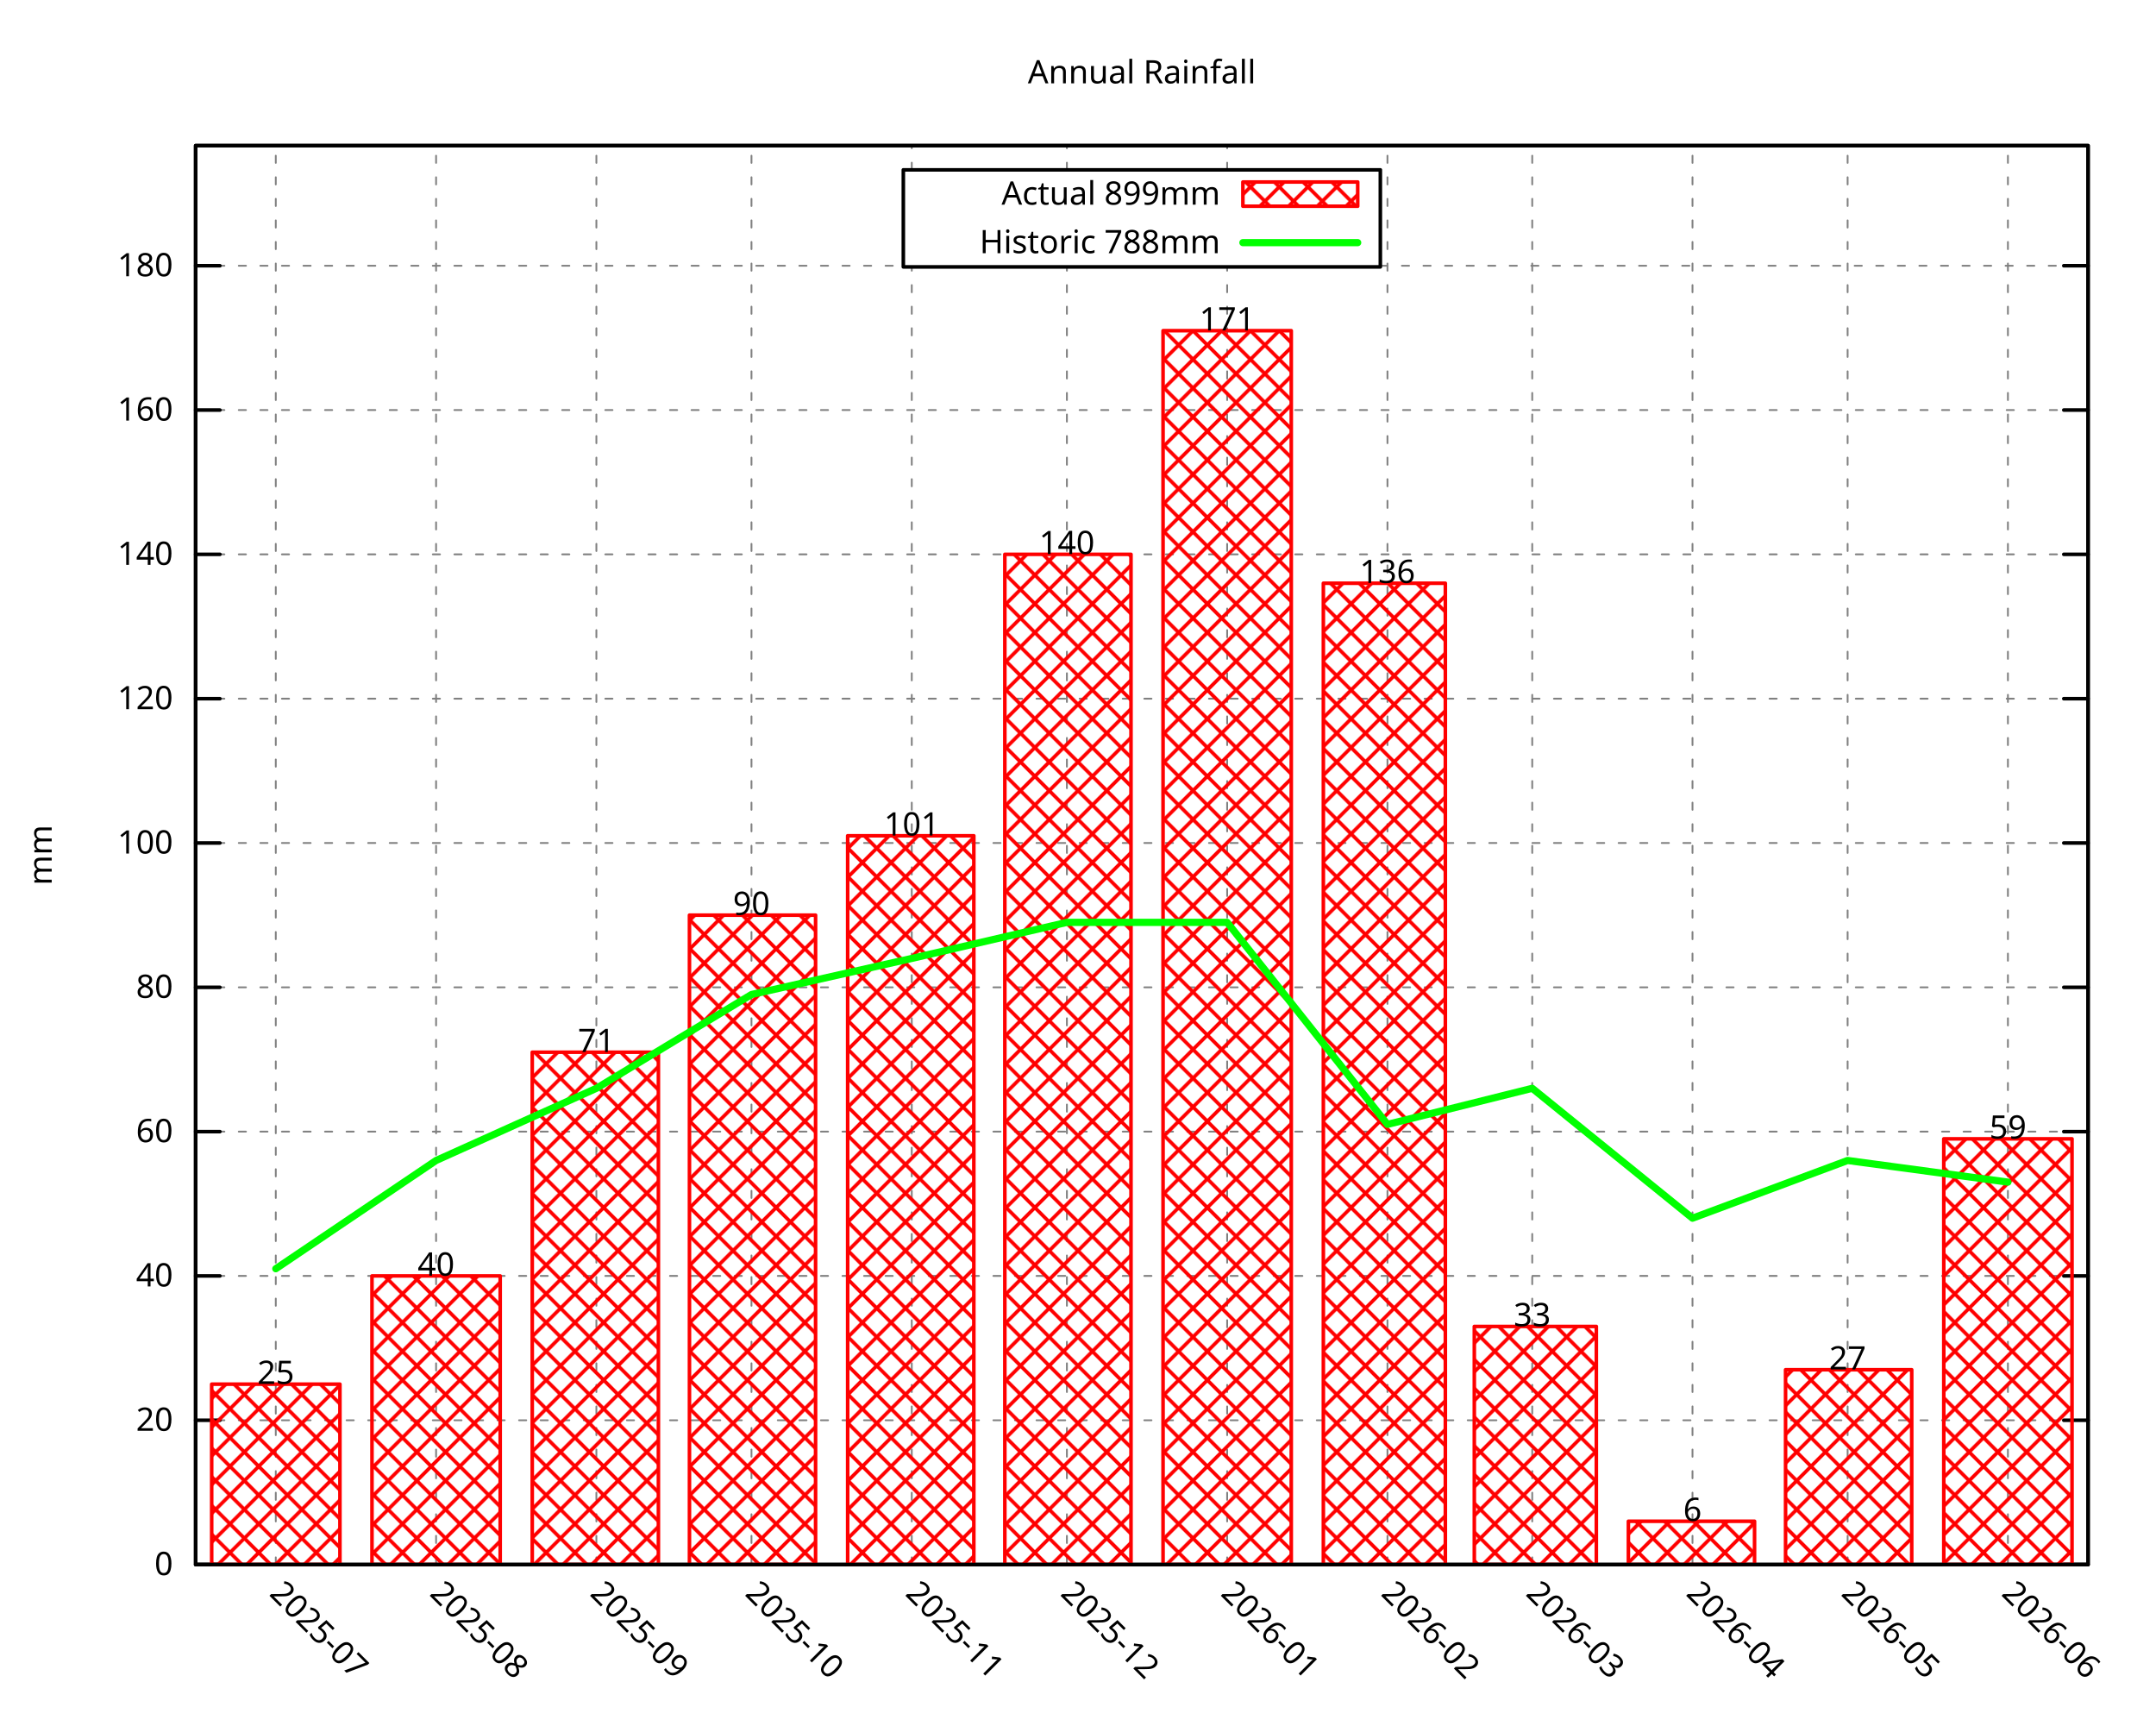
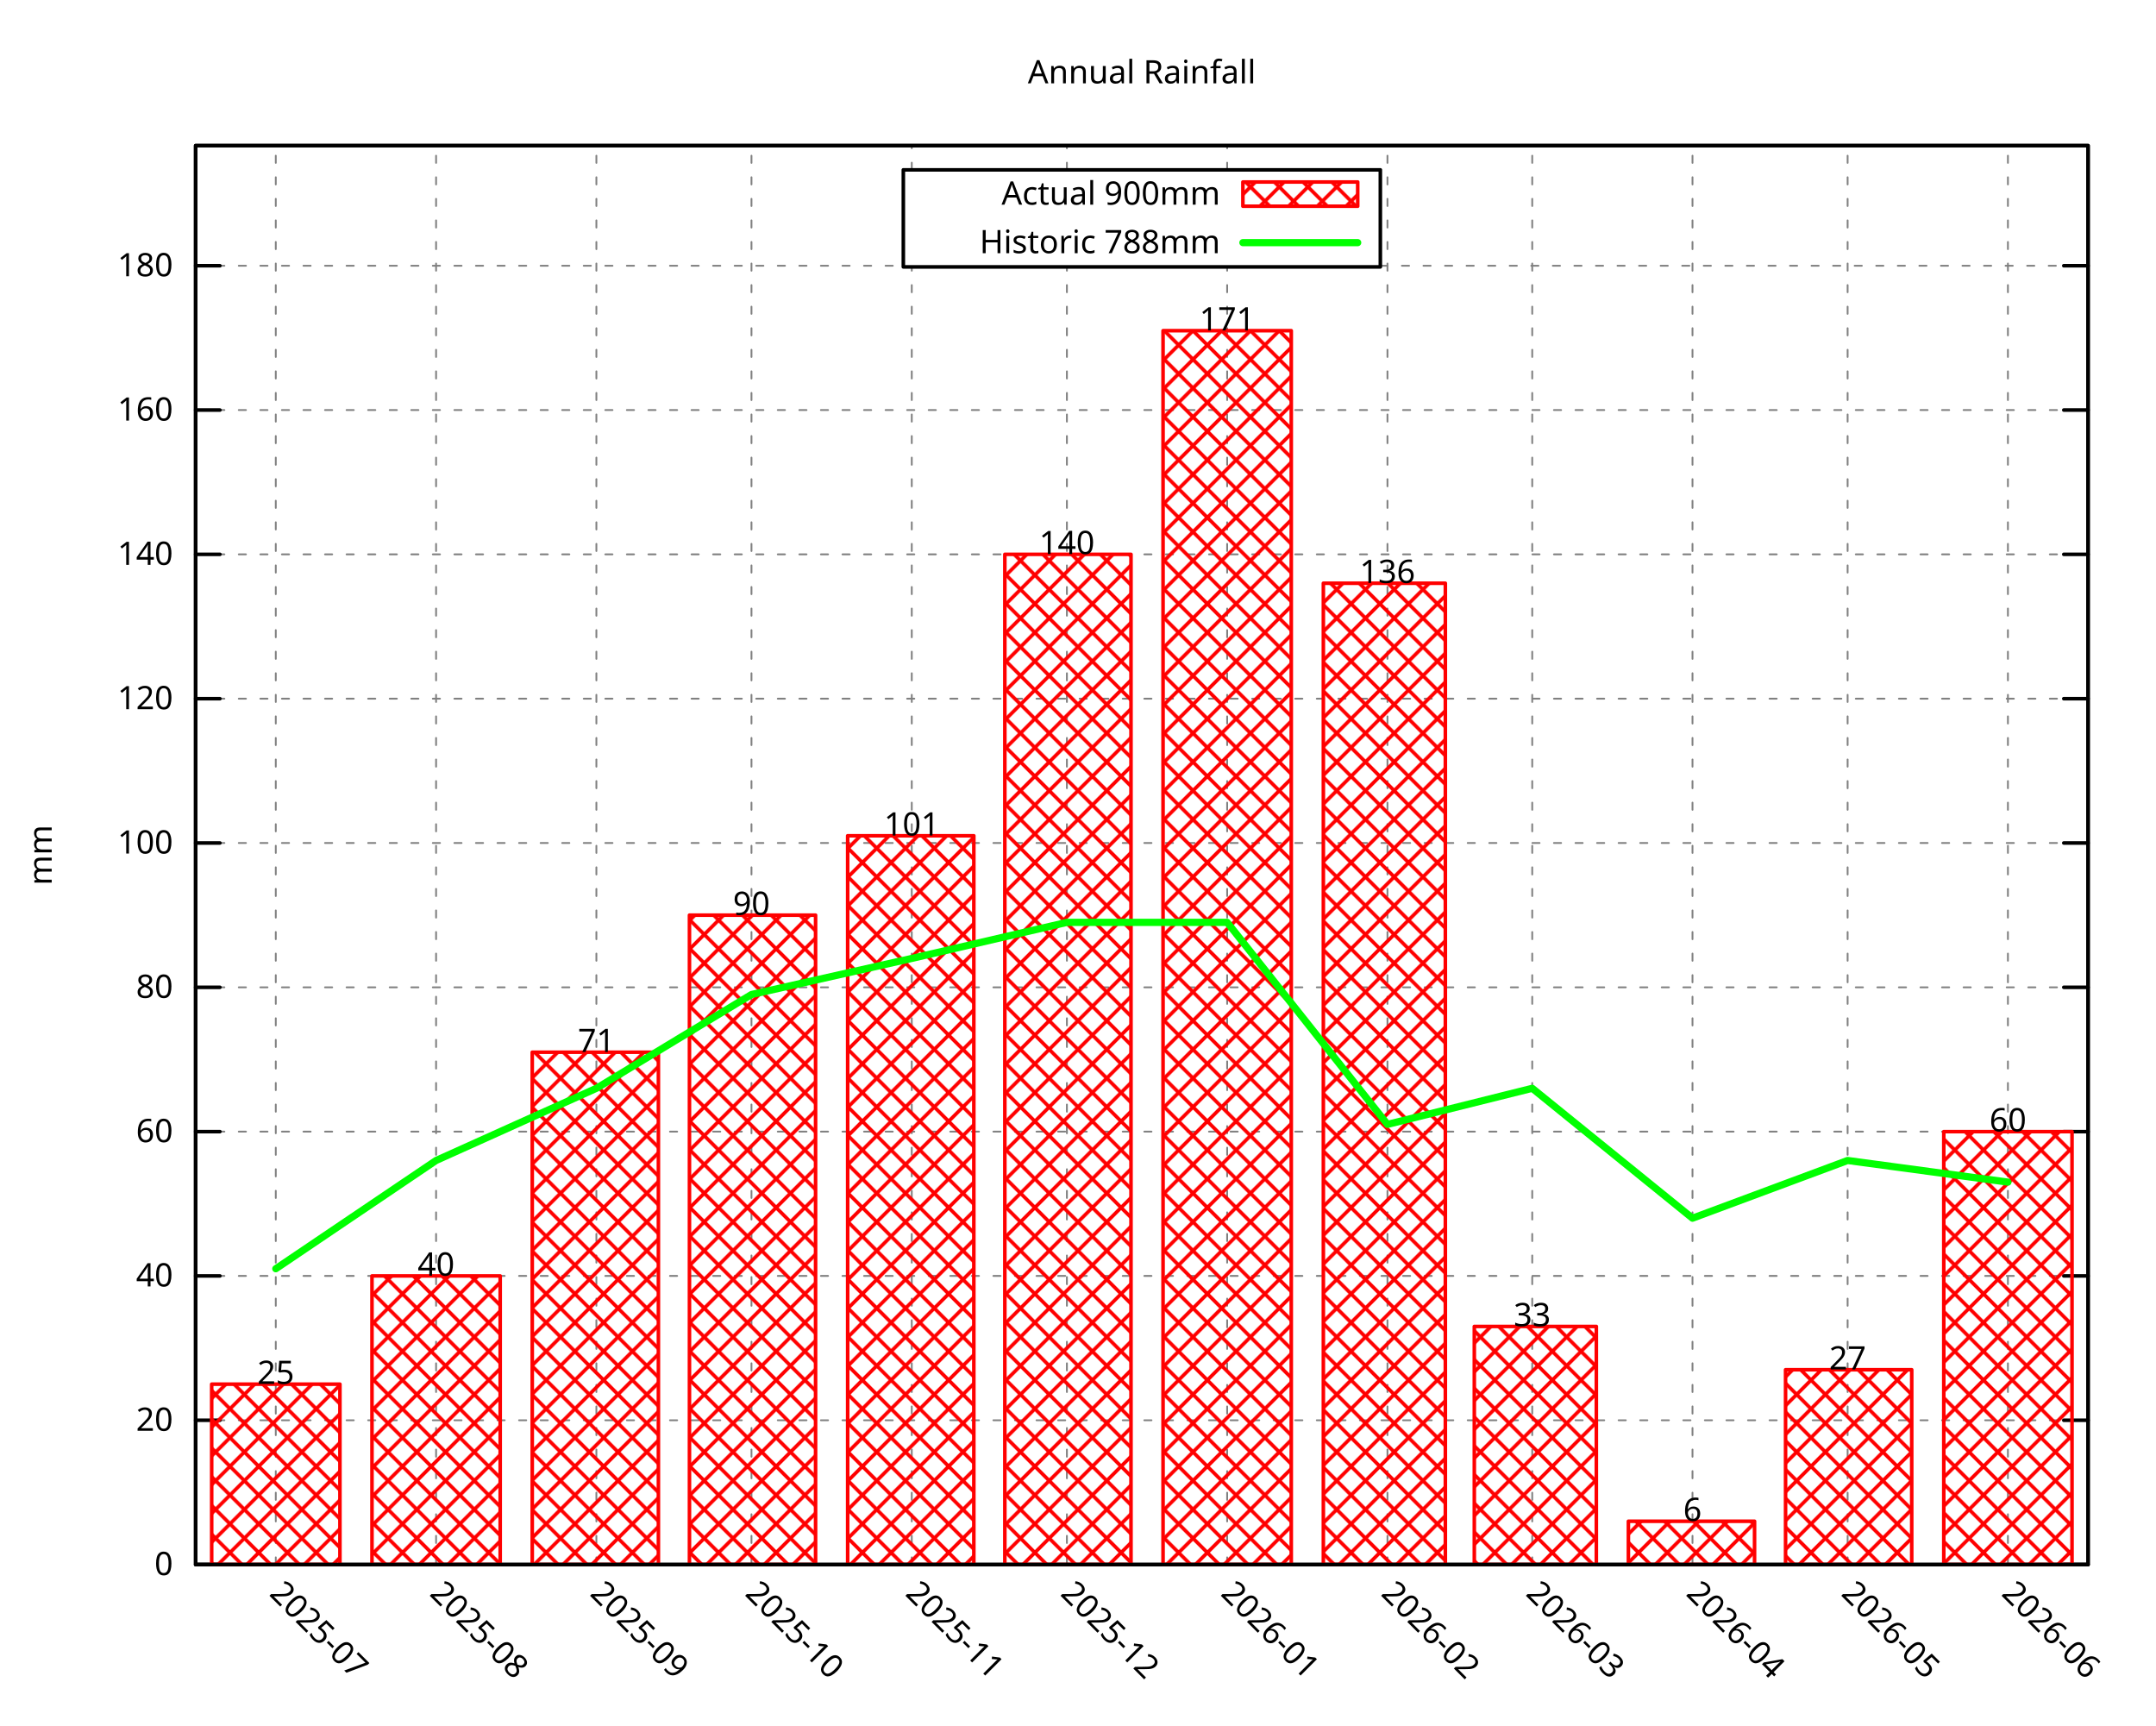
<svg xmlns="http://www.w3.org/2000/svg" xmlns:xlink="http://www.w3.org/1999/xlink" width="600" height="480" viewBox="0 0 600 480">
  <g id="gnuplot_canvas">
    <rect x="0" y="0" width="600" height="480" fill="none" />
    <defs>
      <circle id="gpDot" r="0.5" stroke-width="0.5" stroke="currentColor" />
      <path id="gpPt0" stroke-width="0.296" stroke="currentColor" d="M-1,0 h2 M0,-1 v2" />
      <path id="gpPt1" stroke-width="0.296" stroke="currentColor" d="M-1,-1 L1,1 M1,-1 L-1,1" />
      <path id="gpPt2" stroke-width="0.296" stroke="currentColor" d="M-1,0 L1,0 M0,-1 L0,1 M-1,-1 L1,1 M-1,1 L1,-1" />
      <rect id="gpPt3" stroke-width="0.296" stroke="currentColor" x="-1" y="-1" width="2" height="2" />
      <rect id="gpPt4" stroke-width="0.296" stroke="currentColor" fill="currentColor" x="-1" y="-1" width="2" height="2" />
      <circle id="gpPt5" stroke-width="0.296" stroke="currentColor" cx="0" cy="0" r="1" />
      <use xlink:href="#gpPt5" id="gpPt6" fill="currentColor" stroke="none" />
      <path id="gpPt7" stroke-width="0.296" stroke="currentColor" d="M0,-1.33 L-1.33,0.67 L1.33,0.67 z" />
      <use xlink:href="#gpPt7" id="gpPt8" fill="currentColor" stroke="none" />
      <use xlink:href="#gpPt7" id="gpPt9" stroke="currentColor" transform="rotate(180)" />
      <use xlink:href="#gpPt9" id="gpPt10" fill="currentColor" stroke="none" />
      <use xlink:href="#gpPt3" id="gpPt11" stroke="currentColor" transform="rotate(45)" />
      <use xlink:href="#gpPt11" id="gpPt12" fill="currentColor" stroke="none" />
      <path id="gpPt13" stroke-width="0.296" stroke="currentColor" d="M0,1.330 L1.265,0.411 L0.782,-1.067 L-0.782,-1.076 L-1.265,0.411 z" />
      <use xlink:href="#gpPt13" id="gpPt14" fill="currentColor" stroke="none" />
      <filter id="textbox" filterUnits="objectBoundingBox" x="0" y="0" height="1" width="1">
        <feFlood flood-color="white" flood-opacity="1" result="bgnd" />
        <feComposite in="SourceGraphic" in2="bgnd" operator="atop" />
      </filter>
      <filter id="greybox" filterUnits="objectBoundingBox" x="0" y="0" height="1" width="1">
        <feFlood flood-color="lightgrey" flood-opacity="1" result="grey" />
        <feComposite in="SourceGraphic" in2="grey" operator="atop" />
      </filter>
    </defs>
    <g fill="none" color="white" stroke="currentColor" stroke-width="1.00" stroke-linecap="round" stroke-linejoin="round">
</g>
    <g fill="none" color="black" stroke="currentColor" stroke-width="1.00" stroke-linecap="round" stroke-linejoin="round">
</g>
    <g fill="none" color="black" stroke="black" stroke-width="0.50" stroke-linecap="round" stroke-linejoin="round">
</g>
    <g fill="none" color="gray" stroke="currentColor" stroke-width="0.50" stroke-linecap="round" stroke-linejoin="round">
      <path stroke="gray" stroke-dasharray="2,4" class="gridline" d="M54.45,435.32 L581.09,435.32  " />
    </g>
    <g fill="none" color="gray" stroke="gray" stroke-width="1.00" stroke-linecap="round" stroke-linejoin="round">
</g>
    <g fill="none" color="black" stroke="currentColor" stroke-width="1.00" stroke-linecap="round" stroke-linejoin="round">
      <path stroke="black" d="M54.45,435.32 L61.20,435.32 M581.09,435.32 L574.34,435.32  " />
      <g transform="translate(48.15,438.25)" stroke="none" fill="black" font-family="Droid Sans" font-size="9.00" text-anchor="end">
        <text>
          <tspan font-family="Droid Sans"> 0</tspan>
        </text>
      </g>
    </g>
    <g fill="none" color="black" stroke="currentColor" stroke-width="1.00" stroke-linecap="round" stroke-linejoin="round">
</g>
    <g fill="none" color="black" stroke="black" stroke-width="0.50" stroke-linecap="round" stroke-linejoin="round">
</g>
    <g fill="none" color="gray" stroke="currentColor" stroke-width="0.50" stroke-linecap="round" stroke-linejoin="round">
      <path stroke="gray" stroke-dasharray="2,4" class="gridline" d="M54.45,395.17 L581.09,395.17  " />
    </g>
    <g fill="none" color="gray" stroke="gray" stroke-width="1.00" stroke-linecap="round" stroke-linejoin="round">
</g>
    <g fill="none" color="black" stroke="currentColor" stroke-width="1.00" stroke-linecap="round" stroke-linejoin="round">
      <path stroke="black" d="M54.45,395.17 L61.20,395.17 M581.09,395.17 L574.34,395.17  " />
      <g transform="translate(48.15,398.10)" stroke="none" fill="black" font-family="Droid Sans" font-size="9.00" text-anchor="end">
        <text>
          <tspan font-family="Droid Sans"> 20</tspan>
        </text>
      </g>
    </g>
    <g fill="none" color="black" stroke="currentColor" stroke-width="1.00" stroke-linecap="round" stroke-linejoin="round">
</g>
    <g fill="none" color="black" stroke="black" stroke-width="0.50" stroke-linecap="round" stroke-linejoin="round">
</g>
    <g fill="none" color="gray" stroke="currentColor" stroke-width="0.50" stroke-linecap="round" stroke-linejoin="round">
      <path stroke="gray" stroke-dasharray="2,4" class="gridline" d="M54.45,355.01 L581.09,355.01  " />
    </g>
    <g fill="none" color="gray" stroke="gray" stroke-width="1.00" stroke-linecap="round" stroke-linejoin="round">
</g>
    <g fill="none" color="black" stroke="currentColor" stroke-width="1.00" stroke-linecap="round" stroke-linejoin="round">
      <path stroke="black" d="M54.45,355.01 L61.20,355.01 M581.09,355.01 L574.34,355.01  " />
      <g transform="translate(48.15,357.94)" stroke="none" fill="black" font-family="Droid Sans" font-size="9.00" text-anchor="end">
        <text>
          <tspan font-family="Droid Sans"> 40</tspan>
        </text>
      </g>
    </g>
    <g fill="none" color="black" stroke="currentColor" stroke-width="1.00" stroke-linecap="round" stroke-linejoin="round">
</g>
    <g fill="none" color="black" stroke="black" stroke-width="0.50" stroke-linecap="round" stroke-linejoin="round">
</g>
    <g fill="none" color="gray" stroke="currentColor" stroke-width="0.50" stroke-linecap="round" stroke-linejoin="round">
      <path stroke="gray" stroke-dasharray="2,4" class="gridline" d="M54.45,314.86 L581.09,314.86  " />
    </g>
    <g fill="none" color="gray" stroke="gray" stroke-width="1.00" stroke-linecap="round" stroke-linejoin="round">
</g>
    <g fill="none" color="black" stroke="currentColor" stroke-width="1.00" stroke-linecap="round" stroke-linejoin="round">
      <path stroke="black" d="M54.45,314.86 L61.20,314.86 M581.09,314.86 L574.34,314.86  " />
      <g transform="translate(48.15,317.79)" stroke="none" fill="black" font-family="Droid Sans" font-size="9.00" text-anchor="end">
        <text>
          <tspan font-family="Droid Sans"> 60</tspan>
        </text>
      </g>
    </g>
    <g fill="none" color="black" stroke="currentColor" stroke-width="1.00" stroke-linecap="round" stroke-linejoin="round">
</g>
    <g fill="none" color="black" stroke="black" stroke-width="0.50" stroke-linecap="round" stroke-linejoin="round">
</g>
    <g fill="none" color="gray" stroke="currentColor" stroke-width="0.50" stroke-linecap="round" stroke-linejoin="round">
      <path stroke="gray" stroke-dasharray="2,4" class="gridline" d="M54.45,274.71 L581.09,274.71  " />
    </g>
    <g fill="none" color="gray" stroke="gray" stroke-width="1.00" stroke-linecap="round" stroke-linejoin="round">
</g>
    <g fill="none" color="black" stroke="currentColor" stroke-width="1.00" stroke-linecap="round" stroke-linejoin="round">
      <path stroke="black" d="M54.45,274.71 L61.20,274.71 M581.09,274.71 L574.34,274.71  " />
      <g transform="translate(48.15,277.64)" stroke="none" fill="black" font-family="Droid Sans" font-size="9.00" text-anchor="end">
        <text>
          <tspan font-family="Droid Sans"> 80</tspan>
        </text>
      </g>
    </g>
    <g fill="none" color="black" stroke="currentColor" stroke-width="1.00" stroke-linecap="round" stroke-linejoin="round">
</g>
    <g fill="none" color="black" stroke="black" stroke-width="0.50" stroke-linecap="round" stroke-linejoin="round">
</g>
    <g fill="none" color="gray" stroke="currentColor" stroke-width="0.50" stroke-linecap="round" stroke-linejoin="round">
      <path stroke="gray" stroke-dasharray="2,4" class="gridline" d="M54.45,234.55 L581.09,234.55  " />
    </g>
    <g fill="none" color="gray" stroke="gray" stroke-width="1.00" stroke-linecap="round" stroke-linejoin="round">
</g>
    <g fill="none" color="black" stroke="currentColor" stroke-width="1.00" stroke-linecap="round" stroke-linejoin="round">
      <path stroke="black" d="M54.45,234.55 L61.20,234.55 M581.09,234.55 L574.34,234.55  " />
      <g transform="translate(48.15,237.48)" stroke="none" fill="black" font-family="Droid Sans" font-size="9.00" text-anchor="end">
        <text>
          <tspan font-family="Droid Sans"> 100</tspan>
        </text>
      </g>
    </g>
    <g fill="none" color="black" stroke="currentColor" stroke-width="1.00" stroke-linecap="round" stroke-linejoin="round">
</g>
    <g fill="none" color="black" stroke="black" stroke-width="0.50" stroke-linecap="round" stroke-linejoin="round">
</g>
    <g fill="none" color="gray" stroke="currentColor" stroke-width="0.50" stroke-linecap="round" stroke-linejoin="round">
      <path stroke="gray" stroke-dasharray="2,4" class="gridline" d="M54.45,194.40 L581.09,194.40  " />
    </g>
    <g fill="none" color="gray" stroke="gray" stroke-width="1.00" stroke-linecap="round" stroke-linejoin="round">
</g>
    <g fill="none" color="black" stroke="currentColor" stroke-width="1.00" stroke-linecap="round" stroke-linejoin="round">
      <path stroke="black" d="M54.45,194.40 L61.20,194.40 M581.09,194.40 L574.34,194.40  " />
      <g transform="translate(48.15,197.33)" stroke="none" fill="black" font-family="Droid Sans" font-size="9.00" text-anchor="end">
        <text>
          <tspan font-family="Droid Sans"> 120</tspan>
        </text>
      </g>
    </g>
    <g fill="none" color="black" stroke="currentColor" stroke-width="1.00" stroke-linecap="round" stroke-linejoin="round">
</g>
    <g fill="none" color="black" stroke="black" stroke-width="0.50" stroke-linecap="round" stroke-linejoin="round">
</g>
    <g fill="none" color="gray" stroke="currentColor" stroke-width="0.50" stroke-linecap="round" stroke-linejoin="round">
      <path stroke="gray" stroke-dasharray="2,4" class="gridline" d="M54.45,154.24 L581.09,154.24  " />
    </g>
    <g fill="none" color="gray" stroke="gray" stroke-width="1.00" stroke-linecap="round" stroke-linejoin="round">
</g>
    <g fill="none" color="black" stroke="currentColor" stroke-width="1.00" stroke-linecap="round" stroke-linejoin="round">
      <path stroke="black" d="M54.45,154.24 L61.20,154.24 M581.09,154.24 L574.34,154.24  " />
      <g transform="translate(48.15,157.17)" stroke="none" fill="black" font-family="Droid Sans" font-size="9.00" text-anchor="end">
        <text>
          <tspan font-family="Droid Sans"> 140</tspan>
        </text>
      </g>
    </g>
    <g fill="none" color="black" stroke="currentColor" stroke-width="1.00" stroke-linecap="round" stroke-linejoin="round">
</g>
    <g fill="none" color="black" stroke="black" stroke-width="0.50" stroke-linecap="round" stroke-linejoin="round">
</g>
    <g fill="none" color="gray" stroke="currentColor" stroke-width="0.50" stroke-linecap="round" stroke-linejoin="round">
      <path stroke="gray" stroke-dasharray="2,4" class="gridline" d="M54.45,114.09 L581.09,114.09  " />
    </g>
    <g fill="none" color="gray" stroke="gray" stroke-width="1.00" stroke-linecap="round" stroke-linejoin="round">
</g>
    <g fill="none" color="black" stroke="currentColor" stroke-width="1.00" stroke-linecap="round" stroke-linejoin="round">
      <path stroke="black" d="M54.45,114.09 L61.20,114.09 M581.09,114.09 L574.34,114.09  " />
      <g transform="translate(48.15,117.02)" stroke="none" fill="black" font-family="Droid Sans" font-size="9.00" text-anchor="end">
        <text>
          <tspan font-family="Droid Sans"> 160</tspan>
        </text>
      </g>
    </g>
    <g fill="none" color="black" stroke="currentColor" stroke-width="1.00" stroke-linecap="round" stroke-linejoin="round">
</g>
    <g fill="none" color="black" stroke="black" stroke-width="0.50" stroke-linecap="round" stroke-linejoin="round">
</g>
    <g fill="none" color="gray" stroke="currentColor" stroke-width="0.50" stroke-linecap="round" stroke-linejoin="round">
      <path stroke="gray" stroke-dasharray="2,4" class="gridline" d="M54.45,73.94 L251.39,73.94 M384.14,73.94 L581.09,73.94  " />
    </g>
    <g fill="none" color="gray" stroke="gray" stroke-width="1.00" stroke-linecap="round" stroke-linejoin="round">
</g>
    <g fill="none" color="black" stroke="currentColor" stroke-width="1.00" stroke-linecap="round" stroke-linejoin="round">
      <path stroke="black" d="M54.45,73.94 L61.20,73.94 M581.09,73.94 L574.34,73.94  " />
      <g transform="translate(48.15,76.87)" stroke="none" fill="black" font-family="Droid Sans" font-size="9.00" text-anchor="end">
        <text>
          <tspan font-family="Droid Sans"> 180</tspan>
        </text>
      </g>
    </g>
    <g fill="none" color="black" stroke="currentColor" stroke-width="1.00" stroke-linecap="round" stroke-linejoin="round">
</g>
    <g fill="none" color="black" stroke="black" stroke-width="0.50" stroke-linecap="round" stroke-linejoin="round">
</g>
    <g fill="none" color="gray" stroke="currentColor" stroke-width="0.50" stroke-linecap="round" stroke-linejoin="round">
      <path stroke="gray" stroke-dasharray="2,4" class="gridline" d="M76.75,435.32 L76.75,40.51  " />
    </g>
    <g fill="none" color="gray" stroke="gray" stroke-width="1.00" stroke-linecap="round" stroke-linejoin="round">
</g>
    <g fill="none" color="black" stroke="currentColor" stroke-width="1.00" stroke-linecap="round" stroke-linejoin="round">
      <path stroke="black" d="M76.75,435.32 M76.75,40.51  " />
      <g transform="translate(74.68,443.69) rotate(45.00)" stroke="none" fill="black" font-family="Droid Sans" font-size="9.00" text-anchor="start">
        <text>
          <tspan font-family="Droid Sans">2025-07</tspan>
        </text>
      </g>
    </g>
    <g fill="none" color="black" stroke="currentColor" stroke-width="1.00" stroke-linecap="round" stroke-linejoin="round">
</g>
    <g fill="none" color="black" stroke="black" stroke-width="0.50" stroke-linecap="round" stroke-linejoin="round">
</g>
    <g fill="none" color="gray" stroke="currentColor" stroke-width="0.50" stroke-linecap="round" stroke-linejoin="round">
      <path stroke="gray" stroke-dasharray="2,4" class="gridline" d="M121.36,435.32 L121.36,40.51  " />
    </g>
    <g fill="none" color="gray" stroke="gray" stroke-width="1.00" stroke-linecap="round" stroke-linejoin="round">
</g>
    <g fill="none" color="black" stroke="currentColor" stroke-width="1.00" stroke-linecap="round" stroke-linejoin="round">
      <path stroke="black" d="M121.36,435.32 M121.36,40.51  " />
      <g transform="translate(119.29,443.69) rotate(45.00)" stroke="none" fill="black" font-family="Droid Sans" font-size="9.00" text-anchor="start">
        <text>
          <tspan font-family="Droid Sans">2025-08</tspan>
        </text>
      </g>
    </g>
    <g fill="none" color="black" stroke="currentColor" stroke-width="1.00" stroke-linecap="round" stroke-linejoin="round">
</g>
    <g fill="none" color="black" stroke="black" stroke-width="0.50" stroke-linecap="round" stroke-linejoin="round">
</g>
    <g fill="none" color="gray" stroke="currentColor" stroke-width="0.50" stroke-linecap="round" stroke-linejoin="round">
      <path stroke="gray" stroke-dasharray="2,4" class="gridline" d="M165.97,435.32 L165.97,40.51  " />
    </g>
    <g fill="none" color="gray" stroke="gray" stroke-width="1.00" stroke-linecap="round" stroke-linejoin="round">
</g>
    <g fill="none" color="black" stroke="currentColor" stroke-width="1.00" stroke-linecap="round" stroke-linejoin="round">
      <path stroke="black" d="M165.97,435.32 M165.97,40.51  " />
      <g transform="translate(163.90,443.69) rotate(45.00)" stroke="none" fill="black" font-family="Droid Sans" font-size="9.00" text-anchor="start">
        <text>
          <tspan font-family="Droid Sans">2025-09</tspan>
        </text>
      </g>
    </g>
    <g fill="none" color="black" stroke="currentColor" stroke-width="1.00" stroke-linecap="round" stroke-linejoin="round">
</g>
    <g fill="none" color="black" stroke="black" stroke-width="0.50" stroke-linecap="round" stroke-linejoin="round">
</g>
    <g fill="none" color="gray" stroke="currentColor" stroke-width="0.50" stroke-linecap="round" stroke-linejoin="round">
      <path stroke="gray" stroke-dasharray="2,4" class="gridline" d="M209.13,435.32 L209.13,40.51  " />
    </g>
    <g fill="none" color="gray" stroke="gray" stroke-width="1.00" stroke-linecap="round" stroke-linejoin="round">
</g>
    <g fill="none" color="black" stroke="currentColor" stroke-width="1.00" stroke-linecap="round" stroke-linejoin="round">
      <path stroke="black" d="M209.13,435.32 M209.13,40.51  " />
      <g transform="translate(207.06,443.69) rotate(45.00)" stroke="none" fill="black" font-family="Droid Sans" font-size="9.00" text-anchor="start">
        <text>
          <tspan font-family="Droid Sans">2025-10</tspan>
        </text>
      </g>
    </g>
    <g fill="none" color="black" stroke="currentColor" stroke-width="1.00" stroke-linecap="round" stroke-linejoin="round">
</g>
    <g fill="none" color="black" stroke="black" stroke-width="0.50" stroke-linecap="round" stroke-linejoin="round">
</g>
    <g fill="none" color="gray" stroke="currentColor" stroke-width="0.50" stroke-linecap="round" stroke-linejoin="round">
      <path stroke="gray" stroke-dasharray="2,4" class="gridline" d="M253.74,435.32 L253.74,74.26 M253.74,47.26 L253.74,40.51  " />
    </g>
    <g fill="none" color="gray" stroke="gray" stroke-width="1.00" stroke-linecap="round" stroke-linejoin="round">
</g>
    <g fill="none" color="black" stroke="currentColor" stroke-width="1.00" stroke-linecap="round" stroke-linejoin="round">
      <path stroke="black" d="M253.74,435.32 M253.74,40.51  " />
      <g transform="translate(251.67,443.69) rotate(45.00)" stroke="none" fill="black" font-family="Droid Sans" font-size="9.00" text-anchor="start">
        <text>
          <tspan font-family="Droid Sans">2025-11</tspan>
        </text>
      </g>
    </g>
    <g fill="none" color="black" stroke="currentColor" stroke-width="1.00" stroke-linecap="round" stroke-linejoin="round">
</g>
    <g fill="none" color="black" stroke="black" stroke-width="0.50" stroke-linecap="round" stroke-linejoin="round">
</g>
    <g fill="none" color="gray" stroke="currentColor" stroke-width="0.50" stroke-linecap="round" stroke-linejoin="round">
      <path stroke="gray" stroke-dasharray="2,4" class="gridline" d="M296.91,435.32 L296.91,74.26 M296.91,47.26 L296.91,40.51  " />
    </g>
    <g fill="none" color="gray" stroke="gray" stroke-width="1.00" stroke-linecap="round" stroke-linejoin="round">
</g>
    <g fill="none" color="black" stroke="currentColor" stroke-width="1.00" stroke-linecap="round" stroke-linejoin="round">
      <path stroke="black" d="M296.91,435.32 M296.91,40.51  " />
      <g transform="translate(294.84,443.69) rotate(45.00)" stroke="none" fill="black" font-family="Droid Sans" font-size="9.00" text-anchor="start">
        <text>
          <tspan font-family="Droid Sans">2025-12</tspan>
        </text>
      </g>
    </g>
    <g fill="none" color="black" stroke="currentColor" stroke-width="1.00" stroke-linecap="round" stroke-linejoin="round">
</g>
    <g fill="none" color="black" stroke="black" stroke-width="0.50" stroke-linecap="round" stroke-linejoin="round">
</g>
    <g fill="none" color="gray" stroke="currentColor" stroke-width="0.50" stroke-linecap="round" stroke-linejoin="round">
      <path stroke="gray" stroke-dasharray="2,4" class="gridline" d="M341.51,435.32 L341.51,74.26 M341.51,47.26 L341.51,40.51  " />
    </g>
    <g fill="none" color="gray" stroke="gray" stroke-width="1.00" stroke-linecap="round" stroke-linejoin="round">
</g>
    <g fill="none" color="black" stroke="currentColor" stroke-width="1.00" stroke-linecap="round" stroke-linejoin="round">
      <path stroke="black" d="M341.51,435.32 M341.51,40.51  " />
      <g transform="translate(339.44,443.69) rotate(45.00)" stroke="none" fill="black" font-family="Droid Sans" font-size="9.00" text-anchor="start">
        <text>
          <tspan font-family="Droid Sans">2026-01</tspan>
        </text>
      </g>
    </g>
    <g fill="none" color="black" stroke="currentColor" stroke-width="1.00" stroke-linecap="round" stroke-linejoin="round">
</g>
    <g fill="none" color="black" stroke="black" stroke-width="0.50" stroke-linecap="round" stroke-linejoin="round">
</g>
    <g fill="none" color="gray" stroke="currentColor" stroke-width="0.50" stroke-linecap="round" stroke-linejoin="round">
      <path stroke="gray" stroke-dasharray="2,4" class="gridline" d="M386.12,435.32 L386.12,40.51  " />
    </g>
    <g fill="none" color="gray" stroke="gray" stroke-width="1.00" stroke-linecap="round" stroke-linejoin="round">
</g>
    <g fill="none" color="black" stroke="currentColor" stroke-width="1.00" stroke-linecap="round" stroke-linejoin="round">
      <path stroke="black" d="M386.12,435.32 M386.12,40.51  " />
      <g transform="translate(384.05,443.69) rotate(45.00)" stroke="none" fill="black" font-family="Droid Sans" font-size="9.00" text-anchor="start">
        <text>
          <tspan font-family="Droid Sans">2026-02</tspan>
        </text>
      </g>
    </g>
    <g fill="none" color="black" stroke="currentColor" stroke-width="1.00" stroke-linecap="round" stroke-linejoin="round">
</g>
    <g fill="none" color="black" stroke="black" stroke-width="0.50" stroke-linecap="round" stroke-linejoin="round">
</g>
    <g fill="none" color="gray" stroke="currentColor" stroke-width="0.50" stroke-linecap="round" stroke-linejoin="round">
      <path stroke="gray" stroke-dasharray="2,4" class="gridline" d="M426.41,435.32 L426.41,40.51  " />
    </g>
    <g fill="none" color="gray" stroke="gray" stroke-width="1.00" stroke-linecap="round" stroke-linejoin="round">
</g>
    <g fill="none" color="black" stroke="currentColor" stroke-width="1.00" stroke-linecap="round" stroke-linejoin="round">
      <path stroke="black" d="M426.41,435.32 M426.41,40.51  " />
      <g transform="translate(424.34,443.69) rotate(45.00)" stroke="none" fill="black" font-family="Droid Sans" font-size="9.00" text-anchor="start">
        <text>
          <tspan font-family="Droid Sans">2026-03</tspan>
        </text>
      </g>
    </g>
    <g fill="none" color="black" stroke="currentColor" stroke-width="1.00" stroke-linecap="round" stroke-linejoin="round">
</g>
    <g fill="none" color="black" stroke="black" stroke-width="0.50" stroke-linecap="round" stroke-linejoin="round">
</g>
    <g fill="none" color="gray" stroke="currentColor" stroke-width="0.50" stroke-linecap="round" stroke-linejoin="round">
      <path stroke="gray" stroke-dasharray="2,4" class="gridline" d="M471.01,435.32 L471.01,40.51  " />
    </g>
    <g fill="none" color="gray" stroke="gray" stroke-width="1.00" stroke-linecap="round" stroke-linejoin="round">
</g>
    <g fill="none" color="black" stroke="currentColor" stroke-width="1.00" stroke-linecap="round" stroke-linejoin="round">
      <path stroke="black" d="M471.01,435.32 M471.01,40.51  " />
      <g transform="translate(468.94,443.69) rotate(45.00)" stroke="none" fill="black" font-family="Droid Sans" font-size="9.00" text-anchor="start">
        <text>
          <tspan font-family="Droid Sans">2026-04</tspan>
        </text>
      </g>
    </g>
    <g fill="none" color="black" stroke="currentColor" stroke-width="1.00" stroke-linecap="round" stroke-linejoin="round">
</g>
    <g fill="none" color="black" stroke="black" stroke-width="0.50" stroke-linecap="round" stroke-linejoin="round">
</g>
    <g fill="none" color="gray" stroke="currentColor" stroke-width="0.50" stroke-linecap="round" stroke-linejoin="round">
      <path stroke="gray" stroke-dasharray="2,4" class="gridline" d="M514.18,435.32 L514.18,40.51  " />
    </g>
    <g fill="none" color="gray" stroke="gray" stroke-width="1.00" stroke-linecap="round" stroke-linejoin="round">
</g>
    <g fill="none" color="black" stroke="currentColor" stroke-width="1.00" stroke-linecap="round" stroke-linejoin="round">
      <path stroke="black" d="M514.18,435.32 M514.18,40.51  " />
      <g transform="translate(512.11,443.69) rotate(45.00)" stroke="none" fill="black" font-family="Droid Sans" font-size="9.00" text-anchor="start">
        <text>
          <tspan font-family="Droid Sans">2026-05</tspan>
        </text>
      </g>
    </g>
    <g fill="none" color="black" stroke="currentColor" stroke-width="1.00" stroke-linecap="round" stroke-linejoin="round">
</g>
    <g fill="none" color="black" stroke="black" stroke-width="0.50" stroke-linecap="round" stroke-linejoin="round">
</g>
    <g fill="none" color="gray" stroke="currentColor" stroke-width="0.50" stroke-linecap="round" stroke-linejoin="round">
      <path stroke="gray" stroke-dasharray="2,4" class="gridline" d="M558.79,435.32 L558.79,40.51  " />
    </g>
    <g fill="none" color="gray" stroke="gray" stroke-width="1.00" stroke-linecap="round" stroke-linejoin="round">
</g>
    <g fill="none" color="black" stroke="currentColor" stroke-width="1.00" stroke-linecap="round" stroke-linejoin="round">
      <path stroke="black" d="M558.79,435.32 M558.79,40.51  " />
      <g transform="translate(556.72,443.69) rotate(45.00)" stroke="none" fill="black" font-family="Droid Sans" font-size="9.00" text-anchor="start">
        <text>
          <tspan font-family="Droid Sans">2026-06</tspan>
        </text>
      </g>
    </g>
    <g fill="none" color="black" stroke="currentColor" stroke-width="1.00" stroke-linecap="round" stroke-linejoin="round">
</g>
    <g fill="none" color="black" stroke="currentColor" stroke-width="1.00" stroke-linecap="round" stroke-linejoin="round">
      <path stroke="black" d="M54.45,40.51 L54.45,435.32 L581.09,435.32 L581.09,40.51 L54.45,40.51 Z  " />
    </g>
    <g fill="none" color="black" stroke="currentColor" stroke-width="1.00" stroke-linecap="round" stroke-linejoin="round">
</g>
    <g fill="none" color="black" stroke="currentColor" stroke-width="1.00" stroke-linecap="round" stroke-linejoin="round">
      <path stroke="black" d="M251.39,74.26 L251.39,47.26 L384.14,47.26 L384.14,74.26 L251.39,74.26 Z  " />
    </g>
    <g id="gnuplot_plot_1">
      <g fill="none" color="black" stroke="currentColor" stroke-width="1.00" stroke-linecap="round" stroke-linejoin="round">
        <g transform="translate(339.59,56.94)" stroke="none" fill="black" font-family="Droid Sans" font-size="9.00" text-anchor="end">
          <text>
-             <tspan font-family="Droid Sans">Actual 899mm</tspan>
+             <tspan font-family="Droid Sans">Actual 900mm</tspan>
          </text>
        </g>
      </g>
      <g fill="none" color="black" stroke="currentColor" stroke-width="1.00" stroke-linecap="round" stroke-linejoin="round">
        <defs>
          <pattern id="gpPat1" patternUnits="userSpaceOnUse" x="0" y="0" width="8" height="8">
            <path style="fill:none; stroke:rgb(255,0,0)" d="M0,0 L8,8 M0,8 L8,0" />
          </pattern>
        </defs>
        <g stroke="none" shape-rendering="crispEdges">
          <polygon fill="url(#gpPat1)" points="345.89,57.38 377.84,57.38 377.84,50.63 345.89,50.63 " />
        </g>
        <path stroke="rgb(255,   0,   0)" d="M345.89,57.38 L377.84,57.38 L377.84,50.64 L345.89,50.64 L345.89,57.38 Z  " />
      </g>
      <g fill="none" color="black" stroke="currentColor" stroke-width="1.00" stroke-linecap="round" stroke-linejoin="round">
        <defs>
          <pattern id="gpPat2" patternUnits="userSpaceOnUse" x="0" y="0" width="8" height="8">
            <path style="fill:none; stroke:rgb(255,0,0)" d="M0,0 L8,8 M0,8 L8,0" />
          </pattern>
        </defs>
        <g stroke="none" shape-rendering="crispEdges">
          <polygon fill="url(#gpPat2)" points="58.91,435.32 94.61,435.32 94.61,385.12 58.91,385.12 " />
        </g>
        <path stroke="rgb(255,   0,   0)" d="M58.91,435.32 L58.91,385.13 L94.60,385.13 L94.60,435.32 L58.91,435.32 Z  " />
        <g stroke="none" shape-rendering="crispEdges">
          <polygon fill="url(#gpPat2)" points="103.52,435.32 139.21,435.32 139.21,355.00 103.52,355.00 " />
        </g>
        <path stroke="rgb(255,   0,   0)" d="M103.52,435.32 L103.52,355.01 L139.20,355.01 L139.20,435.32 L103.52,435.32 Z  " />
        <g stroke="none" shape-rendering="crispEdges">
          <polygon fill="url(#gpPat2)" points="148.12,435.32 183.24,435.32 183.24,292.76 148.12,292.76 " />
        </g>
        <path stroke="rgb(255,   0,   0)" d="M148.12,435.32 L148.12,292.77 L183.23,292.77 L183.23,435.32 L148.12,435.32 Z  " />
        <g stroke="none" shape-rendering="crispEdges">
          <polygon fill="url(#gpPat2)" points="191.87,435.32 226.98,435.32 226.98,254.62 191.87,254.62 " />
        </g>
        <path stroke="rgb(255,   0,   0)" d="M191.87,435.32 L191.87,254.63 L226.97,254.63 L226.97,435.32 L191.87,435.32 Z  " />
        <g stroke="none" shape-rendering="crispEdges">
          <polygon fill="url(#gpPat2)" points="235.90,435.32 271.02,435.32 271.02,232.53 235.90,232.53 " />
        </g>
        <path stroke="rgb(255,   0,   0)" d="M235.90,435.32 L235.90,232.54 L271.01,232.54 L271.01,435.32 L235.90,435.32 Z  " />
        <g stroke="none" shape-rendering="crispEdges">
          <polygon fill="url(#gpPat2)" points="279.64,435.32 314.76,435.32 314.76,154.23 279.64,154.23 " />
        </g>
        <path stroke="rgb(255,   0,   0)" d="M279.64,435.32 L279.64,154.24 L314.75,154.24 L314.75,435.32 L279.64,435.32 Z  " />
        <g stroke="none" shape-rendering="crispEdges">
          <polygon fill="url(#gpPat2)" points="323.67,435.32 359.36,435.32 359.36,92.00 323.67,92.00 " />
        </g>
        <path stroke="rgb(255,   0,   0)" d="M323.67,435.32 L323.67,92.01 L359.35,92.01 L359.35,435.32 L323.67,435.32 Z  " />
        <g stroke="none" shape-rendering="crispEdges">
          <polygon fill="url(#gpPat2)" points="368.28,435.32 402.24,435.32 402.24,162.27 368.28,162.27 " />
        </g>
        <path stroke="rgb(255,   0,   0)" d="M368.28,435.32 L368.28,162.28 L402.23,162.28 L402.23,435.32 L368.28,435.32 Z  " />
        <g stroke="none" shape-rendering="crispEdges">
          <polygon fill="url(#gpPat2)" points="410.29,435.32 444.26,435.32 444.26,369.06 410.29,369.06 " />
        </g>
        <path stroke="rgb(255,   0,   0)" d="M410.29,435.32 L410.29,369.07 L444.25,369.07 L444.25,435.32 L410.29,435.32 Z  " />
        <g stroke="none" shape-rendering="crispEdges">
          <polygon fill="url(#gpPat2)" points="453.17,435.32 488.29,435.32 488.29,423.26 453.17,423.26 " />
        </g>
        <path stroke="rgb(255,   0,   0)" d="M453.17,435.32 L453.17,423.27 L488.28,423.27 L488.28,435.32 L453.17,435.32 Z  " />
        <g stroke="none" shape-rendering="crispEdges">
          <polygon fill="url(#gpPat2)" points="496.91,435.32 532.03,435.32 532.03,381.10 496.91,381.10 " />
        </g>
        <path stroke="rgb(255,   0,   0)" d="M496.91,435.32 L496.91,381.11 L532.02,381.11 L532.02,435.32 L496.91,435.32 Z  " />
        <g stroke="none" shape-rendering="crispEdges">
-           <polygon fill="url(#gpPat2)" points="540.94,435.32 576.64,435.32 576.64,316.86 540.94,316.86 " />
-         </g>
-         <path stroke="rgb(255,   0,   0)" d="M540.94,435.32 L540.94,316.87 L576.63,316.87 L576.63,435.32 L540.94,435.32 Z  " />
+           <polygon fill="url(#gpPat2)" points="540.94,435.32 576.64,435.32 576.64,314.85 540.94,314.85 " />
+         </g>
+         <path stroke="rgb(255,   0,   0)" d="M540.94,435.32 L540.94,314.86 L576.63,314.86 L576.63,435.32 L540.94,435.32 Z  " />
      </g>
    </g>
    <g id="gnuplot_plot_2" fill="none">
      <g fill="none" color="black" stroke="currentColor" stroke-width="1.00" stroke-linecap="round" stroke-linejoin="round">
        <g transform="translate(76.75,385.05)" stroke="none" fill="black" font-family="Droid Sans" font-size="9.00" text-anchor="middle">
          <text>
            <tspan font-family="Droid Sans">25</tspan>
          </text>
        </g>
        <g transform="translate(121.36,354.93)" stroke="none" fill="black" font-family="Droid Sans" font-size="9.00" text-anchor="middle">
          <text>
            <tspan font-family="Droid Sans">40</tspan>
          </text>
        </g>
        <g transform="translate(165.97,292.69)" stroke="none" fill="black" font-family="Droid Sans" font-size="9.00" text-anchor="middle">
          <text>
            <tspan font-family="Droid Sans">71</tspan>
          </text>
        </g>
        <g transform="translate(209.13,254.55)" stroke="none" fill="black" font-family="Droid Sans" font-size="9.00" text-anchor="middle">
          <text>
            <tspan font-family="Droid Sans">90</tspan>
          </text>
        </g>
        <g transform="translate(253.74,232.46)" stroke="none" fill="black" font-family="Droid Sans" font-size="9.00" text-anchor="middle">
          <text>
            <tspan font-family="Droid Sans">101</tspan>
          </text>
        </g>
        <g transform="translate(296.91,154.16)" stroke="none" fill="black" font-family="Droid Sans" font-size="9.00" text-anchor="middle">
          <text>
            <tspan font-family="Droid Sans">140</tspan>
          </text>
        </g>
        <g transform="translate(341.51,91.93)" stroke="none" fill="black" font-family="Droid Sans" font-size="9.00" text-anchor="middle">
          <text>
            <tspan font-family="Droid Sans">171</tspan>
          </text>
        </g>
        <g transform="translate(386.12,162.19)" stroke="none" fill="black" font-family="Droid Sans" font-size="9.00" text-anchor="middle">
          <text>
            <tspan font-family="Droid Sans">136</tspan>
          </text>
        </g>
        <g transform="translate(426.41,368.99)" stroke="none" fill="black" font-family="Droid Sans" font-size="9.00" text-anchor="middle">
          <text>
            <tspan font-family="Droid Sans">33</tspan>
          </text>
        </g>
        <g transform="translate(471.01,423.19)" stroke="none" fill="black" font-family="Droid Sans" font-size="9.00" text-anchor="middle">
          <text>
            <tspan font-family="Droid Sans">6</tspan>
          </text>
        </g>
        <g transform="translate(514.18,381.03)" stroke="none" fill="black" font-family="Droid Sans" font-size="9.00" text-anchor="middle">
          <text>
            <tspan font-family="Droid Sans">27</tspan>
          </text>
        </g>
-         <g transform="translate(558.79,316.79)" stroke="none" fill="black" font-family="Droid Sans" font-size="9.00" text-anchor="middle">
-           <text>
-             <tspan font-family="Droid Sans">59</tspan>
+         <g transform="translate(558.79,314.78)" stroke="none" fill="black" font-family="Droid Sans" font-size="9.00" text-anchor="middle">
+           <text>
+             <tspan font-family="Droid Sans">60</tspan>
          </text>
        </g>
      </g>
    </g>
    <g id="gnuplot_plot_3">
      <g fill="none" color="white" stroke="black" stroke-width="2.00" stroke-linecap="round" stroke-linejoin="round">
</g>
      <g fill="none" color="black" stroke="currentColor" stroke-width="2.00" stroke-linecap="round" stroke-linejoin="round">
        <g transform="translate(339.59,70.44)" stroke="none" fill="black" font-family="Droid Sans" font-size="9.00" text-anchor="end">
          <text>
            <tspan font-family="Droid Sans">Historic 788mm</tspan>
          </text>
        </g>
      </g>
      <g fill="none" color="black" stroke="currentColor" stroke-width="2.00" stroke-linecap="round" stroke-linejoin="round">
        <path stroke="rgb(  0, 255,   0)" d="M345.89,67.51 L377.84,67.51 M76.75,353.01 L121.36,322.89 L165.97,302.81 L209.13,276.71 L253.74,266.67 L296.91,256.64   L341.51,256.64 L386.12,312.85 L426.41,302.81 L471.01,338.95 L514.18,322.89 L558.79,328.91  " />
      </g>
    </g>
    <g fill="none" color="black" stroke="currentColor" stroke-width="2.00" stroke-linecap="round" stroke-linejoin="round">
</g>
    <g fill="none" color="black" stroke="black" stroke-width="1.00" stroke-linecap="round" stroke-linejoin="round">
</g>
    <g fill="none" color="black" stroke="currentColor" stroke-width="1.00" stroke-linecap="round" stroke-linejoin="round">
      <path stroke="black" d="M54.45,40.51 L54.45,435.32 L581.09,435.32 L581.09,40.51 L54.45,40.51 Z  " />
      <g transform="translate(14.39,237.92) rotate(270.00)" stroke="none" fill="black" font-family="Droid Sans" font-size="9.00" text-anchor="middle">
        <text>
          <tspan font-family="Droid Sans">mm</tspan>
        </text>
      </g>
    </g>
    <g fill="none" color="black" stroke="currentColor" stroke-width="1.00" stroke-linecap="round" stroke-linejoin="round">
</g>
    <g fill="none" color="black" stroke="currentColor" stroke-width="1.00" stroke-linecap="round" stroke-linejoin="round">
      <g transform="translate(317.77,23.19)" stroke="none" fill="black" font-family="Droid Sans" font-size="9.00" text-anchor="middle">
        <text>
          <tspan font-family="Droid Sans">Annual Rainfall</tspan>
        </text>
      </g>
    </g>
    <g fill="none" color="black" stroke="currentColor" stroke-width="1.00" stroke-linecap="round" stroke-linejoin="round">
</g>
  </g>
</svg>
